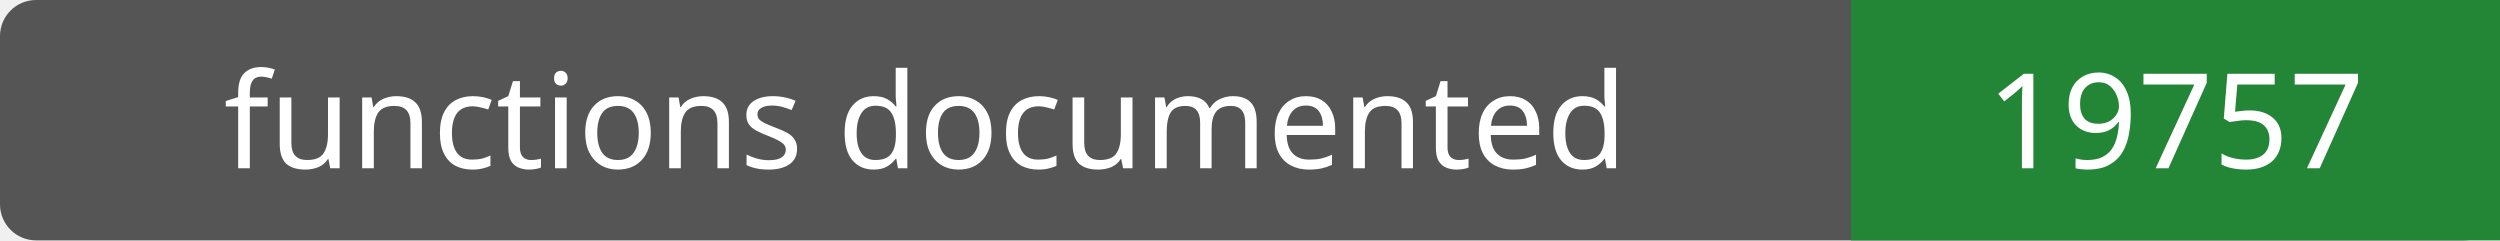
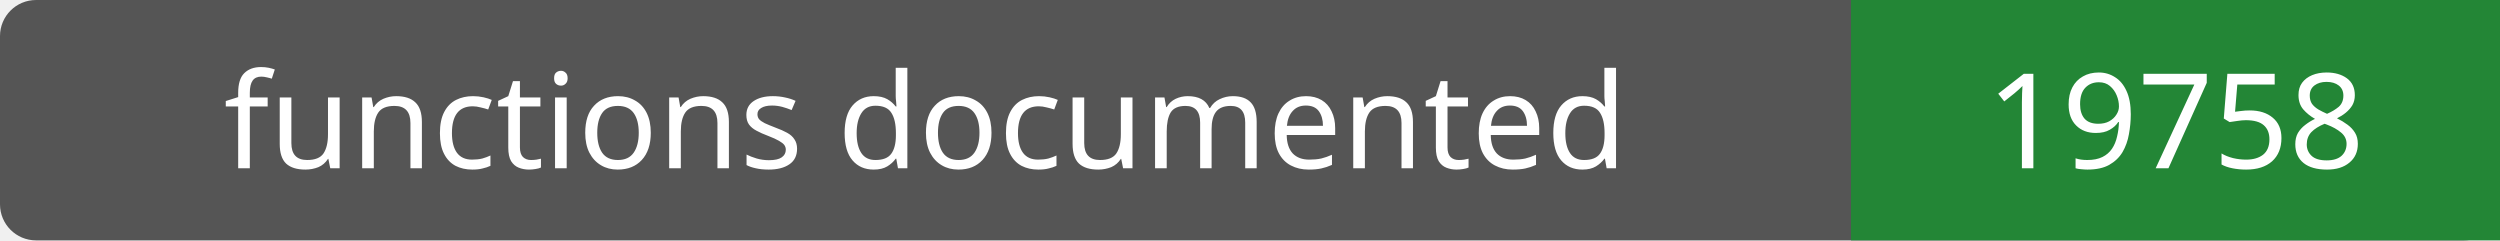
- <svg xmlns="http://www.w3.org/2000/svg" width="208" height="20" role="img" aria-label="functions documented: 19757">
+ <svg xmlns="http://www.w3.org/2000/svg" width="208" height="20" role="img" aria-label="functions documented: 19758">
  <rect width="208" height="20" rx="3" fill="#555" />
  <path fill="#238636" d="M154 0h54v20H154z" />
  <g fill="#fff" text-anchor="middle" font-family="Verdana,sans-serif" font-size="11">
    <text x="77.0" y="14">functions documented</text>
-     <text x="181.0" y="14">19757</text>
+     <text x="181.0" y="14">19758</text>
  </g>
</svg>
